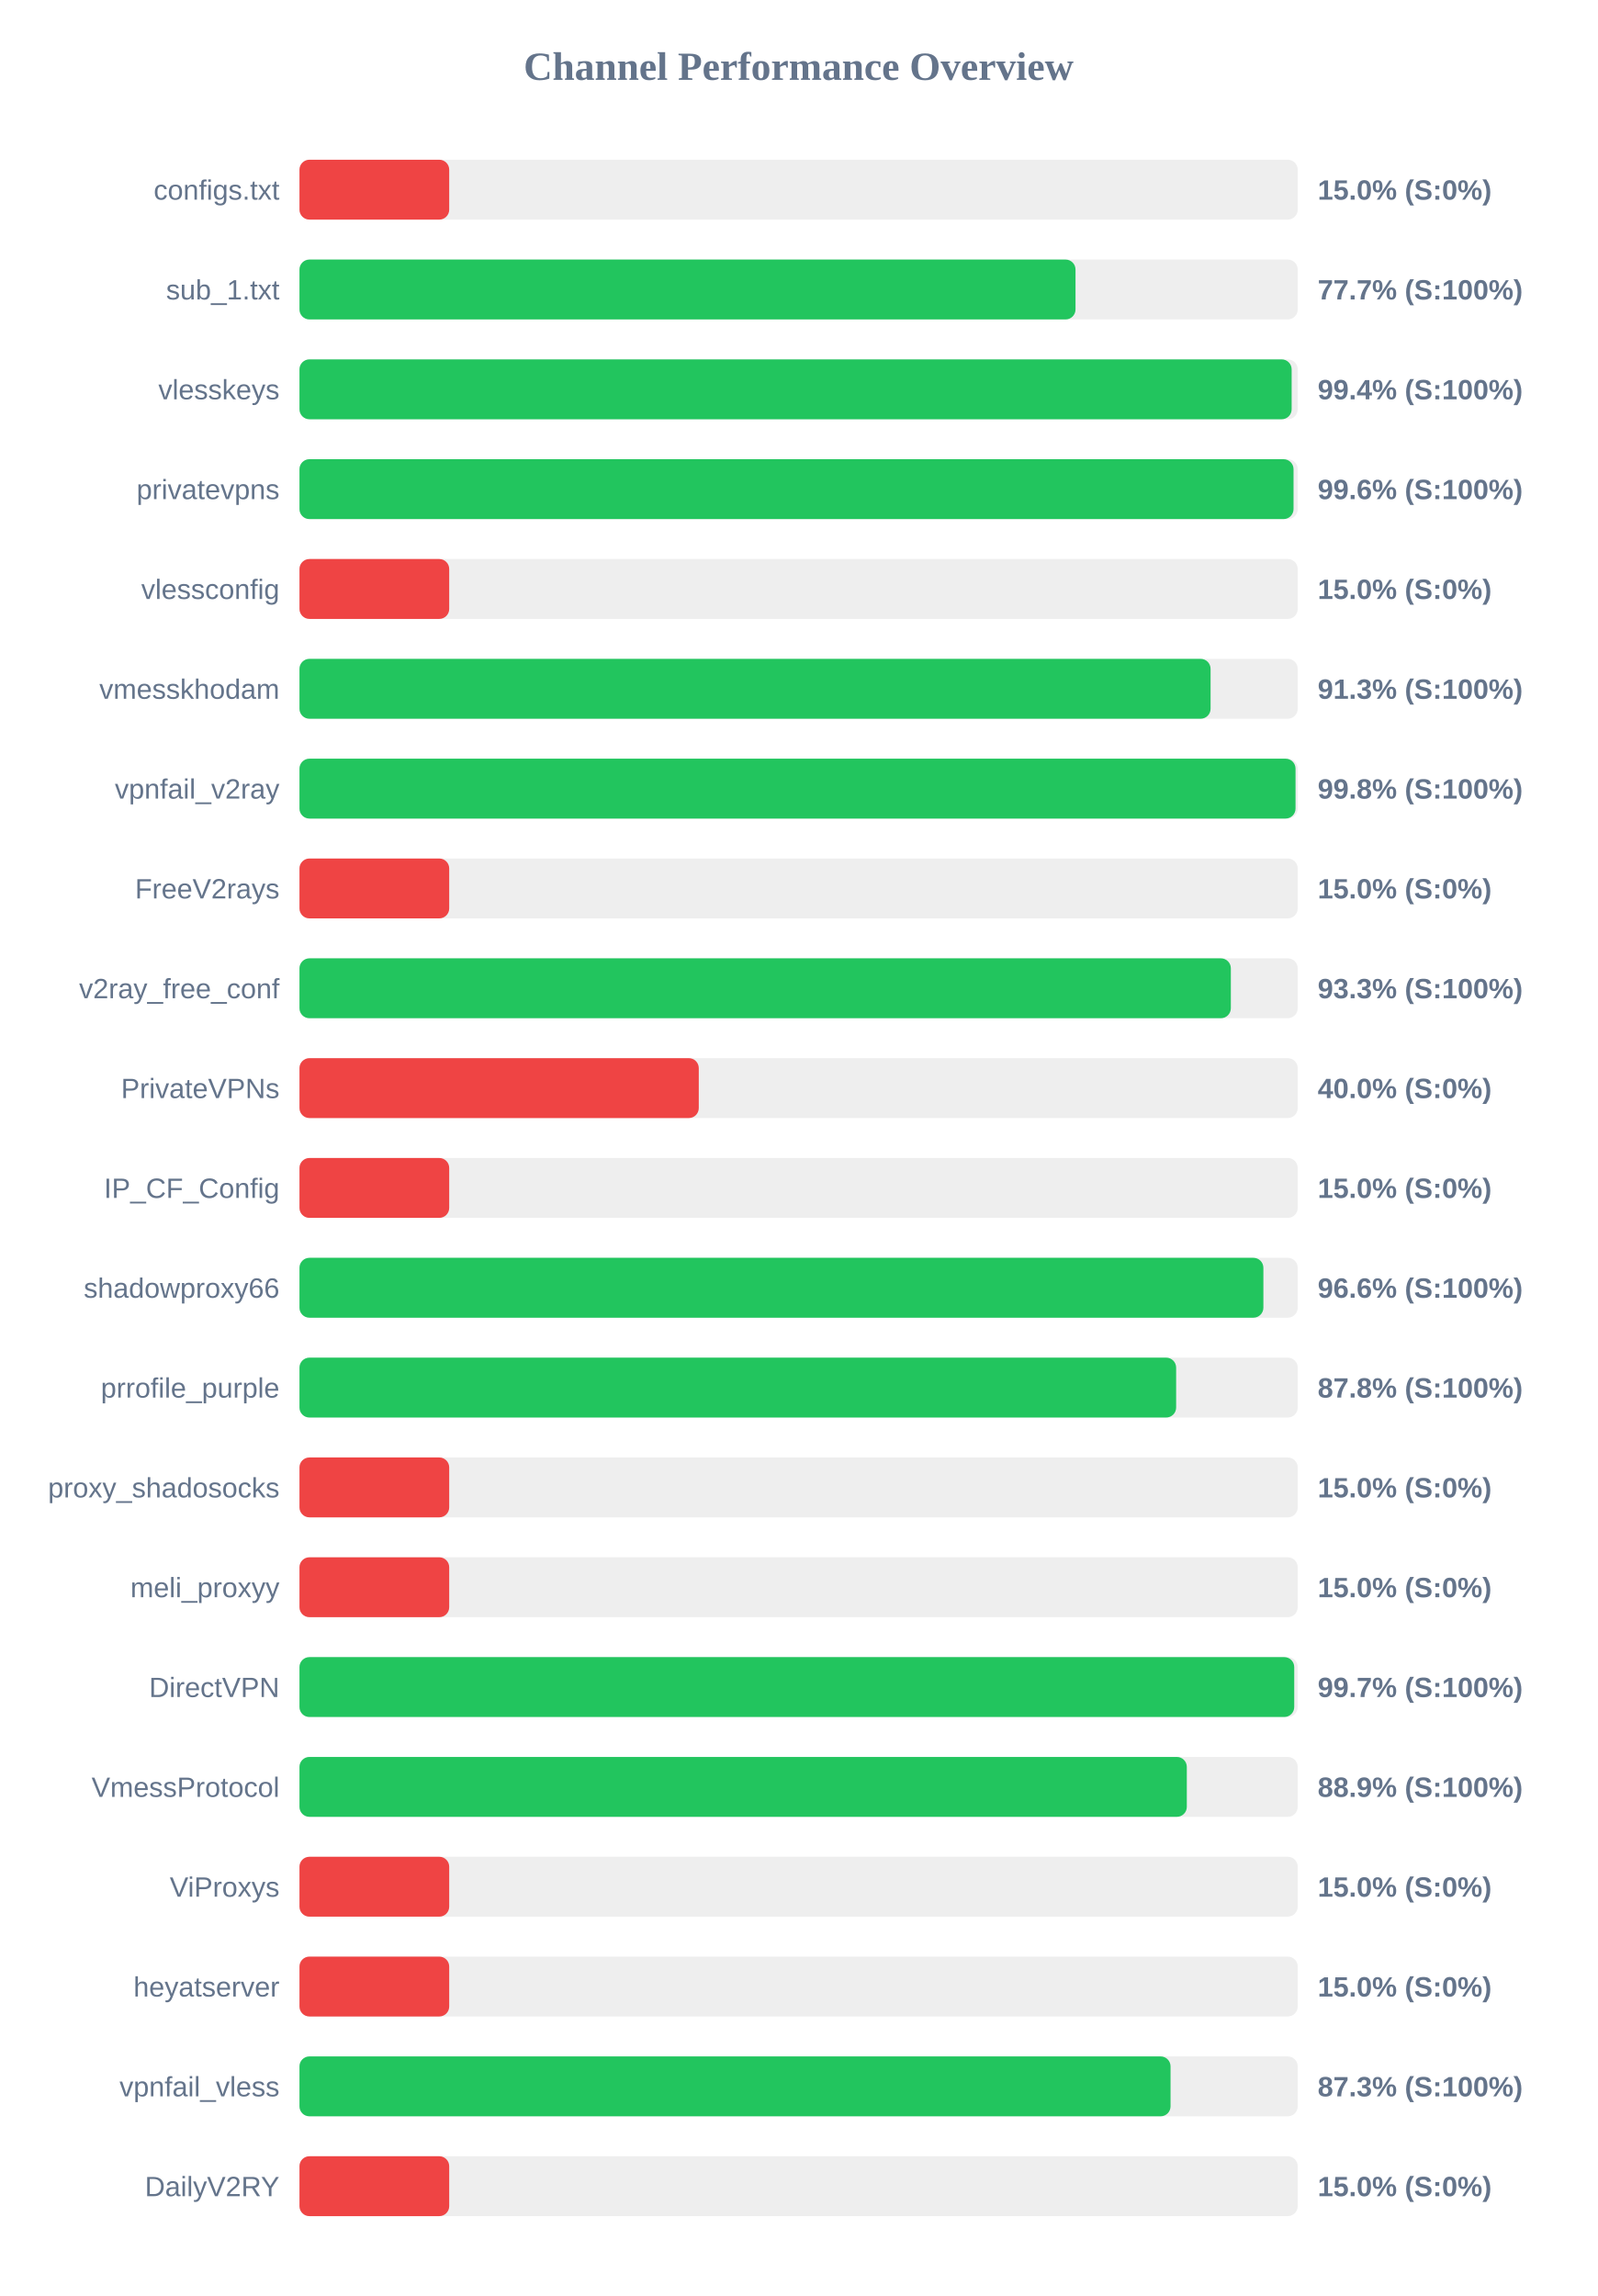
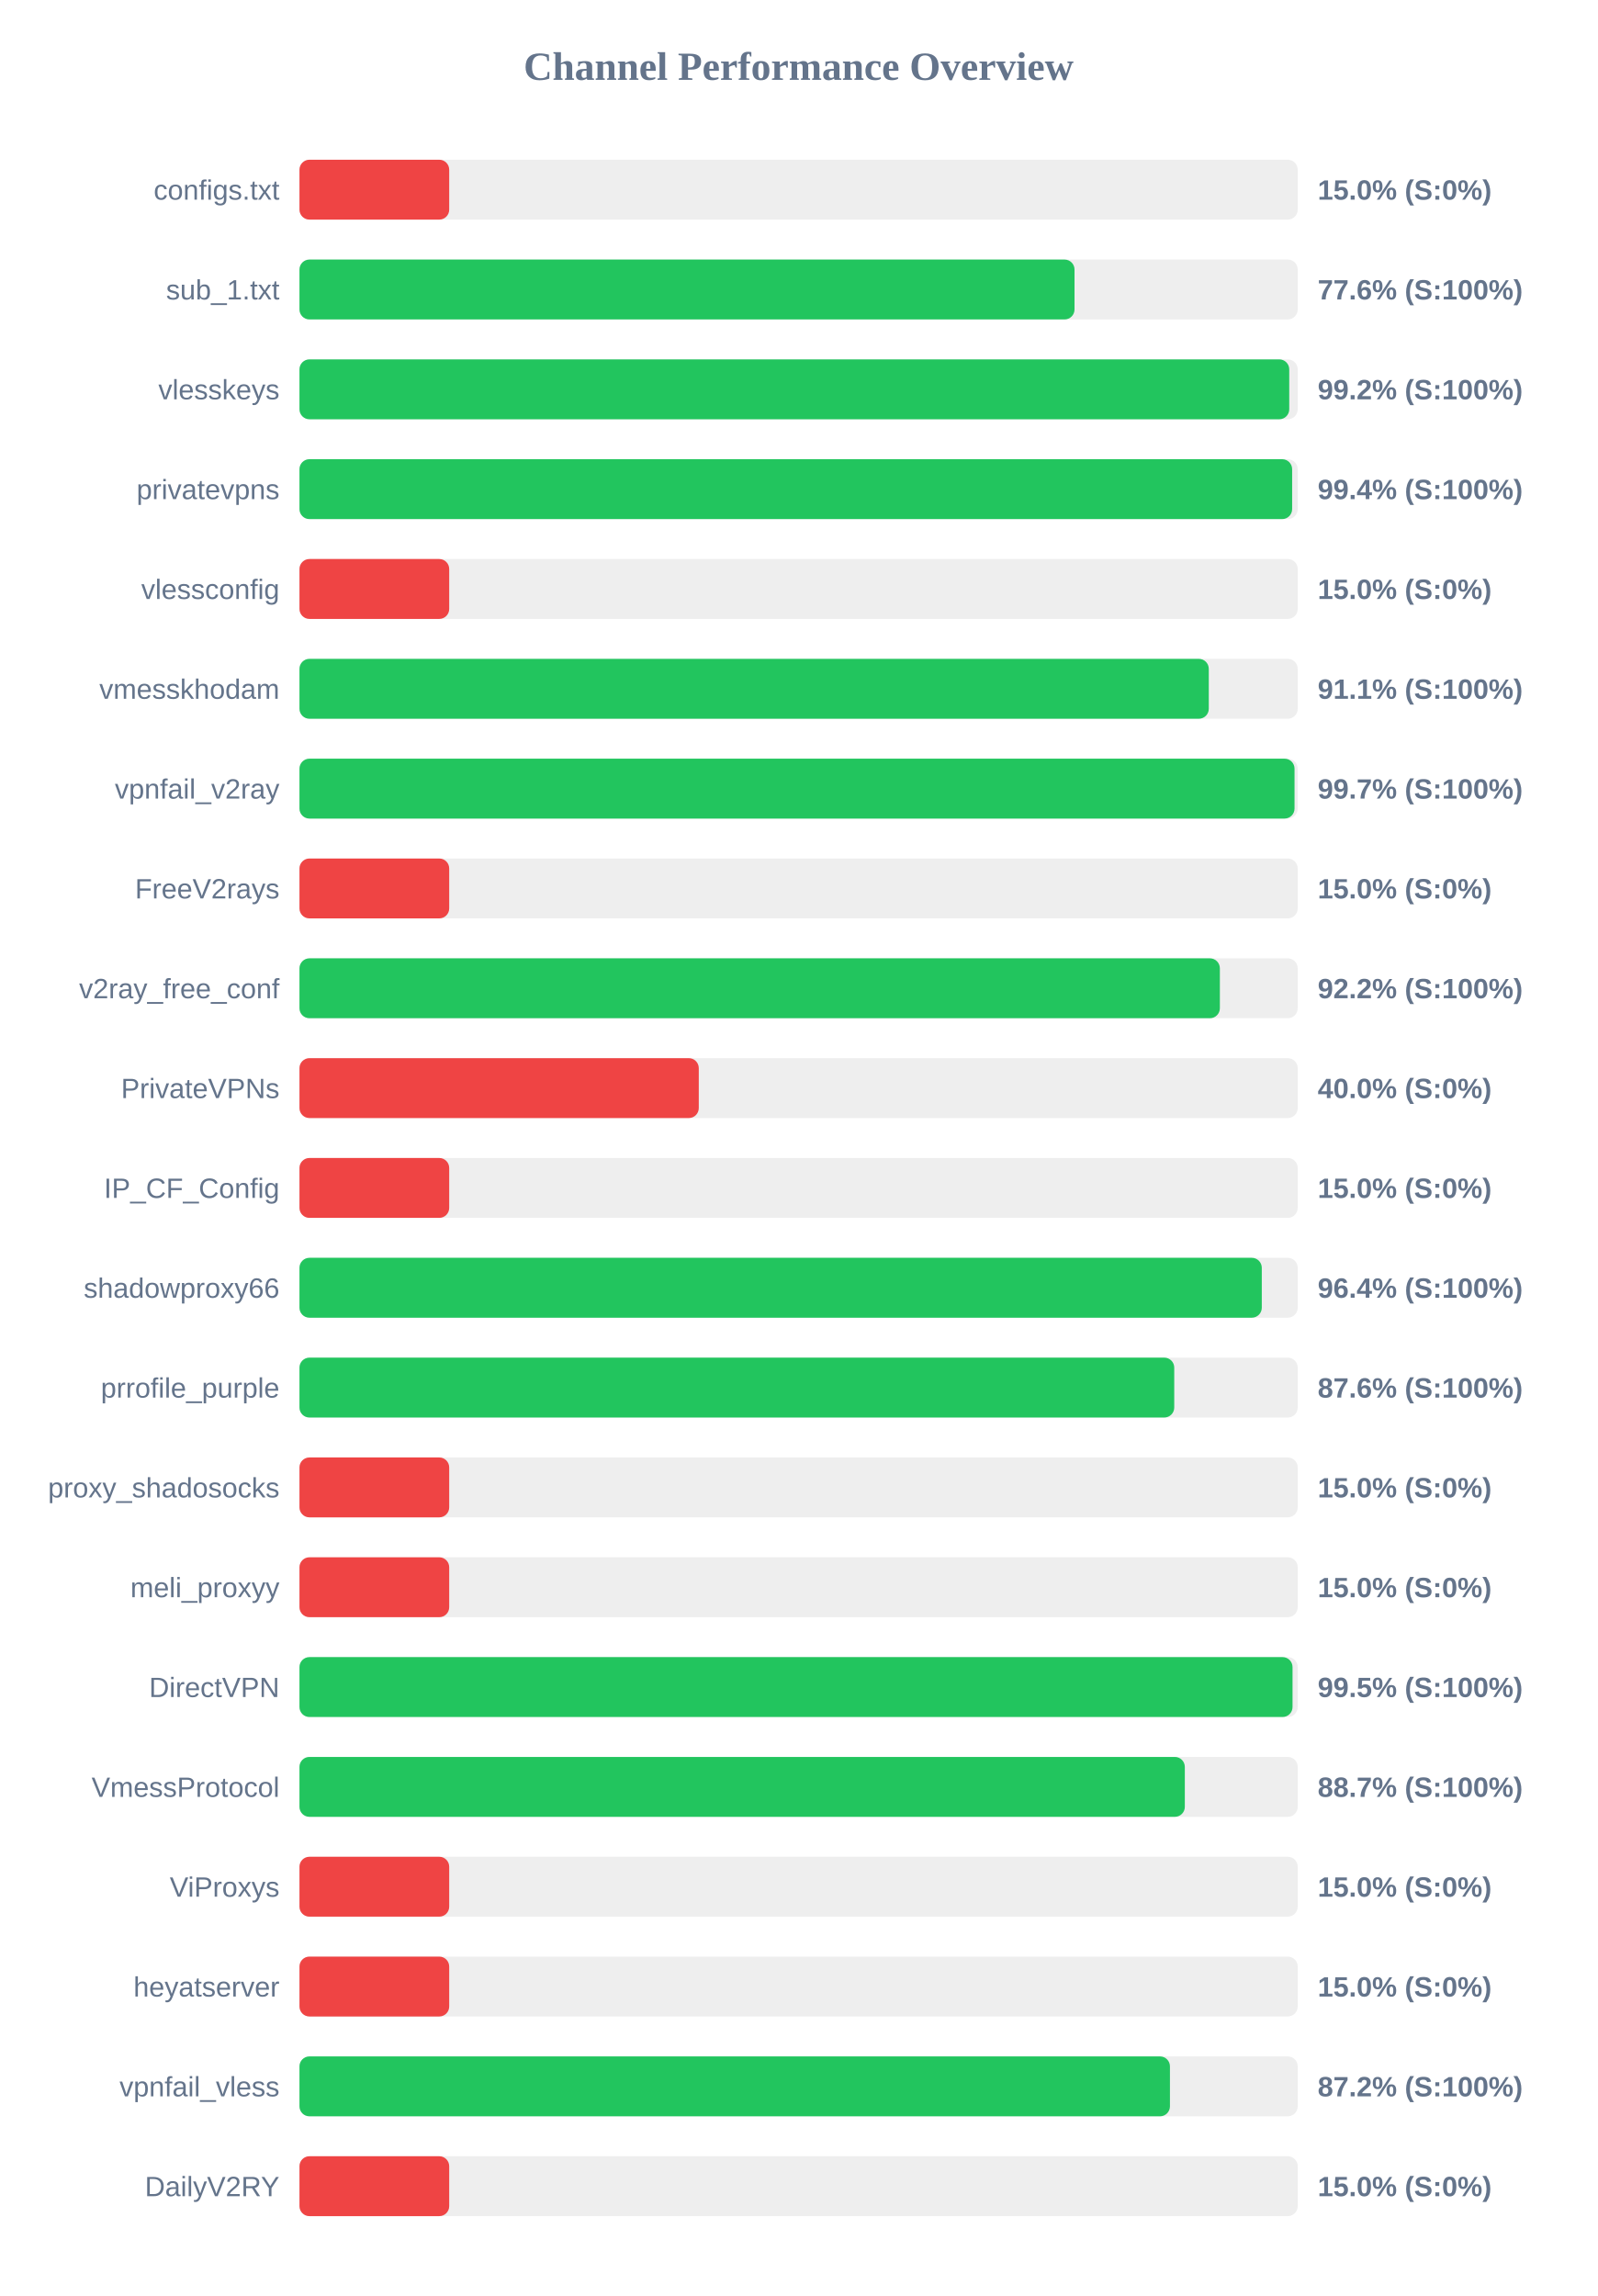
<svg xmlns="http://www.w3.org/2000/svg" width="800" height="1150" version="1.1">
  <style>
        .row { font: 14px Arial; fill: #64748b; }
        .score { font: bold 14px Arial; fill: #64748b; }
    </style>
  <text x="400" y="40" text-anchor="middle" font-size="20px" font-weight="bold" fill="#64748b">Channel Performance Overview</text>
  <rect x="150" y="80" width="500" height="30" fill="#eee" rx="5" />
  <rect x="150" y="80" width="75.0" height="30" fill="#ef4444" rx="5" />
  <text x="140" y="100" text-anchor="end" class="row">configs.txt</text>
  <text x="660" y="100" text-anchor="start" class="score">15.0% (S:0%)</text>
  <rect x="150" y="130" width="500" height="30" fill="#eee" rx="5" />
-   <rect x="150" y="130" width="388.7" height="30" fill="#22c55e" rx="5" />
+   <rect x="150" y="130" width="388.2" height="30" fill="#22c55e" rx="5" />
  <text x="140" y="150" text-anchor="end" class="row">sub_1.txt</text>
-   <text x="660" y="150" text-anchor="start" class="score">77.7% (S:100%)</text>
+   <text x="660" y="150" text-anchor="start" class="score">77.6% (S:100%)</text>
  <rect x="150" y="180" width="500" height="30" fill="#eee" rx="5" />
-   <rect x="150" y="180" width="496.95" height="30" fill="#22c55e" rx="5" />
+   <rect x="150" y="180" width="495.75" height="30" fill="#22c55e" rx="5" />
  <text x="140" y="200" text-anchor="end" class="row">vlesskeys</text>
-   <text x="660" y="200" text-anchor="start" class="score">99.4% (S:100%)</text>
+   <text x="660" y="200" text-anchor="start" class="score">99.2% (S:100%)</text>
  <rect x="150" y="230" width="500" height="30" fill="#eee" rx="5" />
-   <rect x="150" y="230" width="497.9" height="30" fill="#22c55e" rx="5" />
+   <rect x="150" y="230" width="497.2" height="30" fill="#22c55e" rx="5" />
  <text x="140" y="250" text-anchor="end" class="row">privatevpns</text>
-   <text x="660" y="250" text-anchor="start" class="score">99.6% (S:100%)</text>
+   <text x="660" y="250" text-anchor="start" class="score">99.4% (S:100%)</text>
  <rect x="150" y="280" width="500" height="30" fill="#eee" rx="5" />
  <rect x="150" y="280" width="75.0" height="30" fill="#ef4444" rx="5" />
  <text x="140" y="300" text-anchor="end" class="row">vlessconfig</text>
  <text x="660" y="300" text-anchor="start" class="score">15.0% (S:0%)</text>
  <rect x="150" y="330" width="500" height="30" fill="#eee" rx="5" />
-   <rect x="150" y="330" width="456.35" height="30" fill="#22c55e" rx="5" />
+   <rect x="150" y="330" width="455.45" height="30" fill="#22c55e" rx="5" />
  <text x="140" y="350" text-anchor="end" class="row">vmesskhodam</text>
-   <text x="660" y="350" text-anchor="start" class="score">91.3% (S:100%)</text>
+   <text x="660" y="350" text-anchor="start" class="score">91.1% (S:100%)</text>
  <rect x="150" y="380" width="500" height="30" fill="#eee" rx="5" />
-   <rect x="150" y="380" width="498.9" height="30" fill="#22c55e" rx="5" />
+   <rect x="150" y="380" width="498.4" height="30" fill="#22c55e" rx="5" />
  <text x="140" y="400" text-anchor="end" class="row">vpnfail_v2ray</text>
-   <text x="660" y="400" text-anchor="start" class="score">99.8% (S:100%)</text>
+   <text x="660" y="400" text-anchor="start" class="score">99.7% (S:100%)</text>
  <rect x="150" y="430" width="500" height="30" fill="#eee" rx="5" />
  <rect x="150" y="430" width="75.0" height="30" fill="#ef4444" rx="5" />
  <text x="140" y="450" text-anchor="end" class="row">FreeV2rays</text>
  <text x="660" y="450" text-anchor="start" class="score">15.0% (S:0%)</text>
  <rect x="150" y="480" width="500" height="30" fill="#eee" rx="5" />
-   <rect x="150" y="480" width="466.5" height="30" fill="#22c55e" rx="5" />
+   <rect x="150" y="480" width="461.0" height="30" fill="#22c55e" rx="5" />
  <text x="140" y="500" text-anchor="end" class="row">v2ray_free_conf</text>
-   <text x="660" y="500" text-anchor="start" class="score">93.3% (S:100%)</text>
+   <text x="660" y="500" text-anchor="start" class="score">92.2% (S:100%)</text>
  <rect x="150" y="530" width="500" height="30" fill="#eee" rx="5" />
  <rect x="150" y="530" width="200.0" height="30" fill="#ef4444" rx="5" />
  <text x="140" y="550" text-anchor="end" class="row">PrivateVPNs</text>
  <text x="660" y="550" text-anchor="start" class="score">40.0% (S:0%)</text>
  <rect x="150" y="580" width="500" height="30" fill="#eee" rx="5" />
  <rect x="150" y="580" width="75.0" height="30" fill="#ef4444" rx="5" />
  <text x="140" y="600" text-anchor="end" class="row">IP_CF_Config</text>
  <text x="660" y="600" text-anchor="start" class="score">15.0% (S:0%)</text>
  <rect x="150" y="630" width="500" height="30" fill="#eee" rx="5" />
-   <rect x="150" y="630" width="482.8" height="30" fill="#22c55e" rx="5" />
+   <rect x="150" y="630" width="482.0" height="30" fill="#22c55e" rx="5" />
  <text x="140" y="650" text-anchor="end" class="row">shadowproxy66</text>
-   <text x="660" y="650" text-anchor="start" class="score">96.6% (S:100%)</text>
+   <text x="660" y="650" text-anchor="start" class="score">96.4% (S:100%)</text>
  <rect x="150" y="680" width="500" height="30" fill="#eee" rx="5" />
-   <rect x="150" y="680" width="439.1" height="30" fill="#22c55e" rx="5" />
+   <rect x="150" y="680" width="438.15" height="30" fill="#22c55e" rx="5" />
  <text x="140" y="700" text-anchor="end" class="row">prrofile_purple</text>
-   <text x="660" y="700" text-anchor="start" class="score">87.8% (S:100%)</text>
+   <text x="660" y="700" text-anchor="start" class="score">87.6% (S:100%)</text>
  <rect x="150" y="730" width="500" height="30" fill="#eee" rx="5" />
  <rect x="150" y="730" width="75.0" height="30" fill="#ef4444" rx="5" />
  <text x="140" y="750" text-anchor="end" class="row">proxy_shadosocks</text>
  <text x="660" y="750" text-anchor="start" class="score">15.0% (S:0%)</text>
  <rect x="150" y="780" width="500" height="30" fill="#eee" rx="5" />
  <rect x="150" y="780" width="75.0" height="30" fill="#ef4444" rx="5" />
  <text x="140" y="800" text-anchor="end" class="row">meli_proxyy</text>
  <text x="660" y="800" text-anchor="start" class="score">15.0% (S:0%)</text>
  <rect x="150" y="830" width="500" height="30" fill="#eee" rx="5" />
-   <rect x="150" y="830" width="498.25" height="30" fill="#22c55e" rx="5" />
+   <rect x="150" y="830" width="497.4" height="30" fill="#22c55e" rx="5" />
  <text x="140" y="850" text-anchor="end" class="row">DirectVPN</text>
-   <text x="660" y="850" text-anchor="start" class="score">99.7% (S:100%)</text>
+   <text x="660" y="850" text-anchor="start" class="score">99.5% (S:100%)</text>
  <rect x="150" y="880" width="500" height="30" fill="#eee" rx="5" />
-   <rect x="150" y="880" width="444.45" height="30" fill="#22c55e" rx="5" />
+   <rect x="150" y="880" width="443.45" height="30" fill="#22c55e" rx="5" />
  <text x="140" y="900" text-anchor="end" class="row">VmessProtocol</text>
-   <text x="660" y="900" text-anchor="start" class="score">88.9% (S:100%)</text>
+   <text x="660" y="900" text-anchor="start" class="score">88.7% (S:100%)</text>
  <rect x="150" y="930" width="500" height="30" fill="#eee" rx="5" />
  <rect x="150" y="930" width="75.0" height="30" fill="#ef4444" rx="5" />
  <text x="140" y="950" text-anchor="end" class="row">ViProxys</text>
  <text x="660" y="950" text-anchor="start" class="score">15.0% (S:0%)</text>
  <rect x="150" y="980" width="500" height="30" fill="#eee" rx="5" />
  <rect x="150" y="980" width="75.0" height="30" fill="#ef4444" rx="5" />
  <text x="140" y="1000" text-anchor="end" class="row">heyatserver</text>
  <text x="660" y="1000" text-anchor="start" class="score">15.0% (S:0%)</text>
  <rect x="150" y="1030" width="500" height="30" fill="#eee" rx="5" />
-   <rect x="150" y="1030" width="436.3" height="30" fill="#22c55e" rx="5" />
+   <rect x="150" y="1030" width="436.0" height="30" fill="#22c55e" rx="5" />
  <text x="140" y="1050" text-anchor="end" class="row">vpnfail_vless</text>
-   <text x="660" y="1050" text-anchor="start" class="score">87.3% (S:100%)</text>
+   <text x="660" y="1050" text-anchor="start" class="score">87.2% (S:100%)</text>
  <rect x="150" y="1080" width="500" height="30" fill="#eee" rx="5" />
  <rect x="150" y="1080" width="75.0" height="30" fill="#ef4444" rx="5" />
  <text x="140" y="1100" text-anchor="end" class="row">DailyV2RY</text>
  <text x="660" y="1100" text-anchor="start" class="score">15.0% (S:0%)</text>
</svg>
